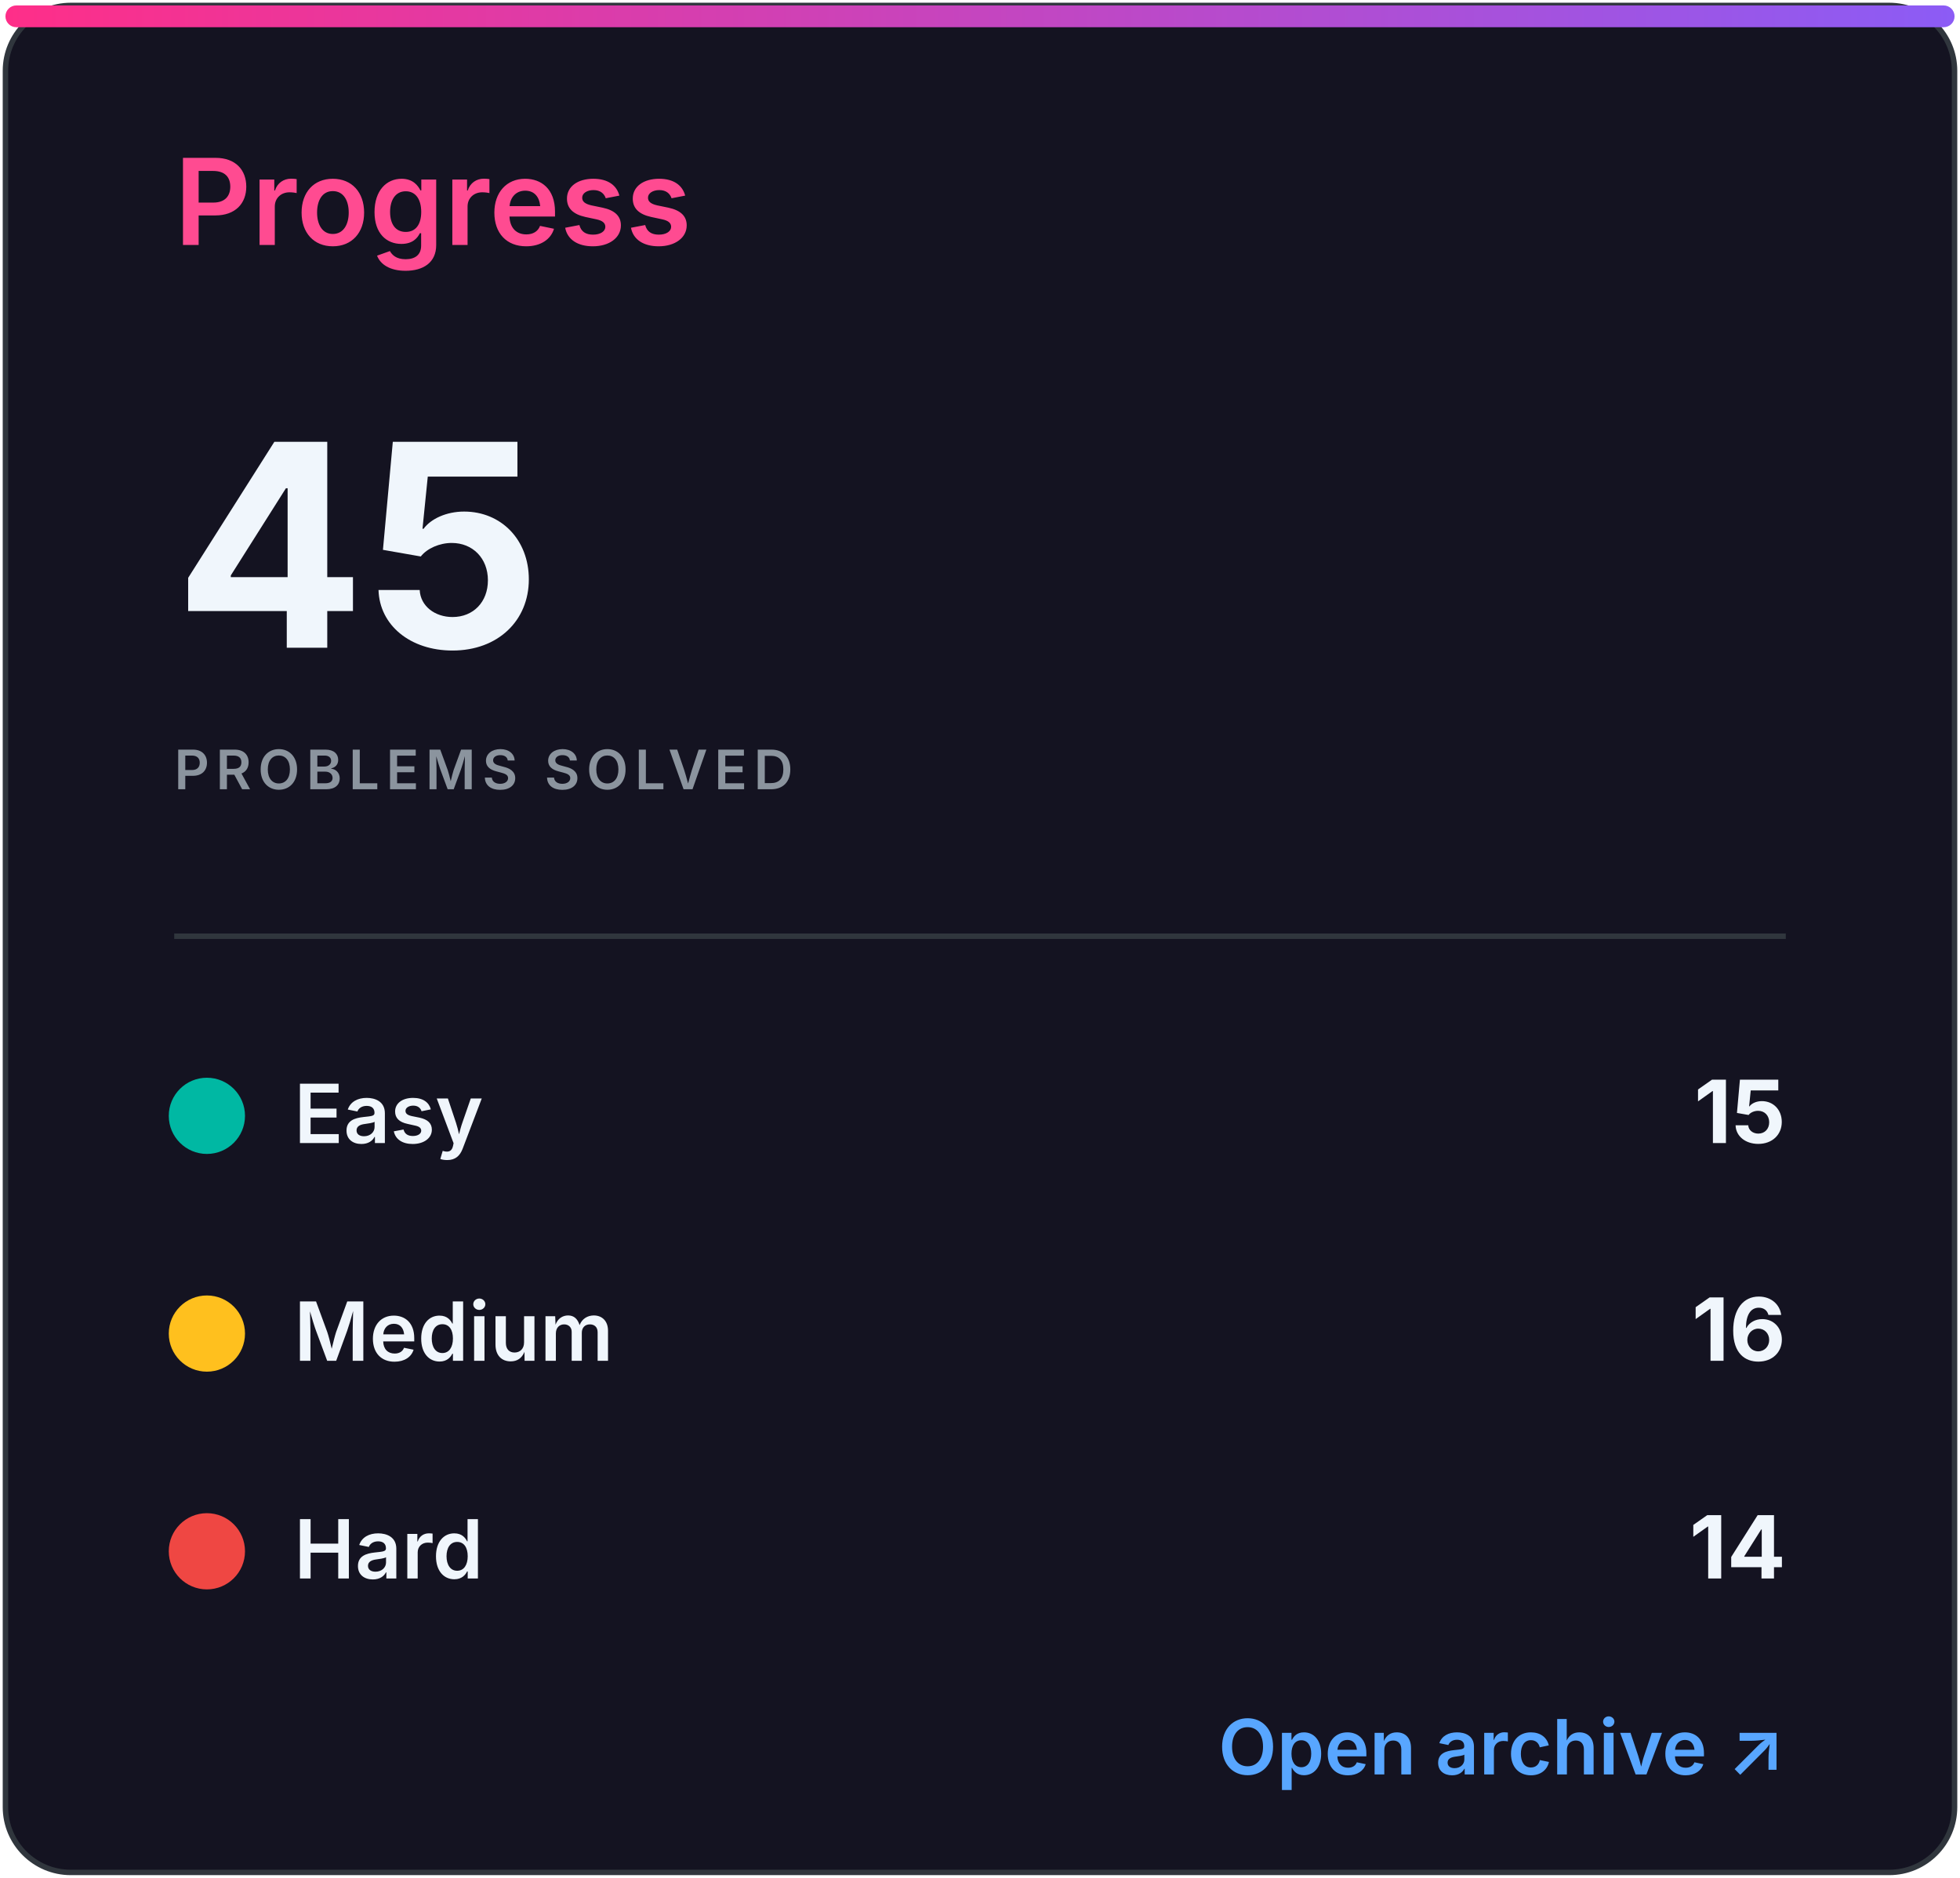
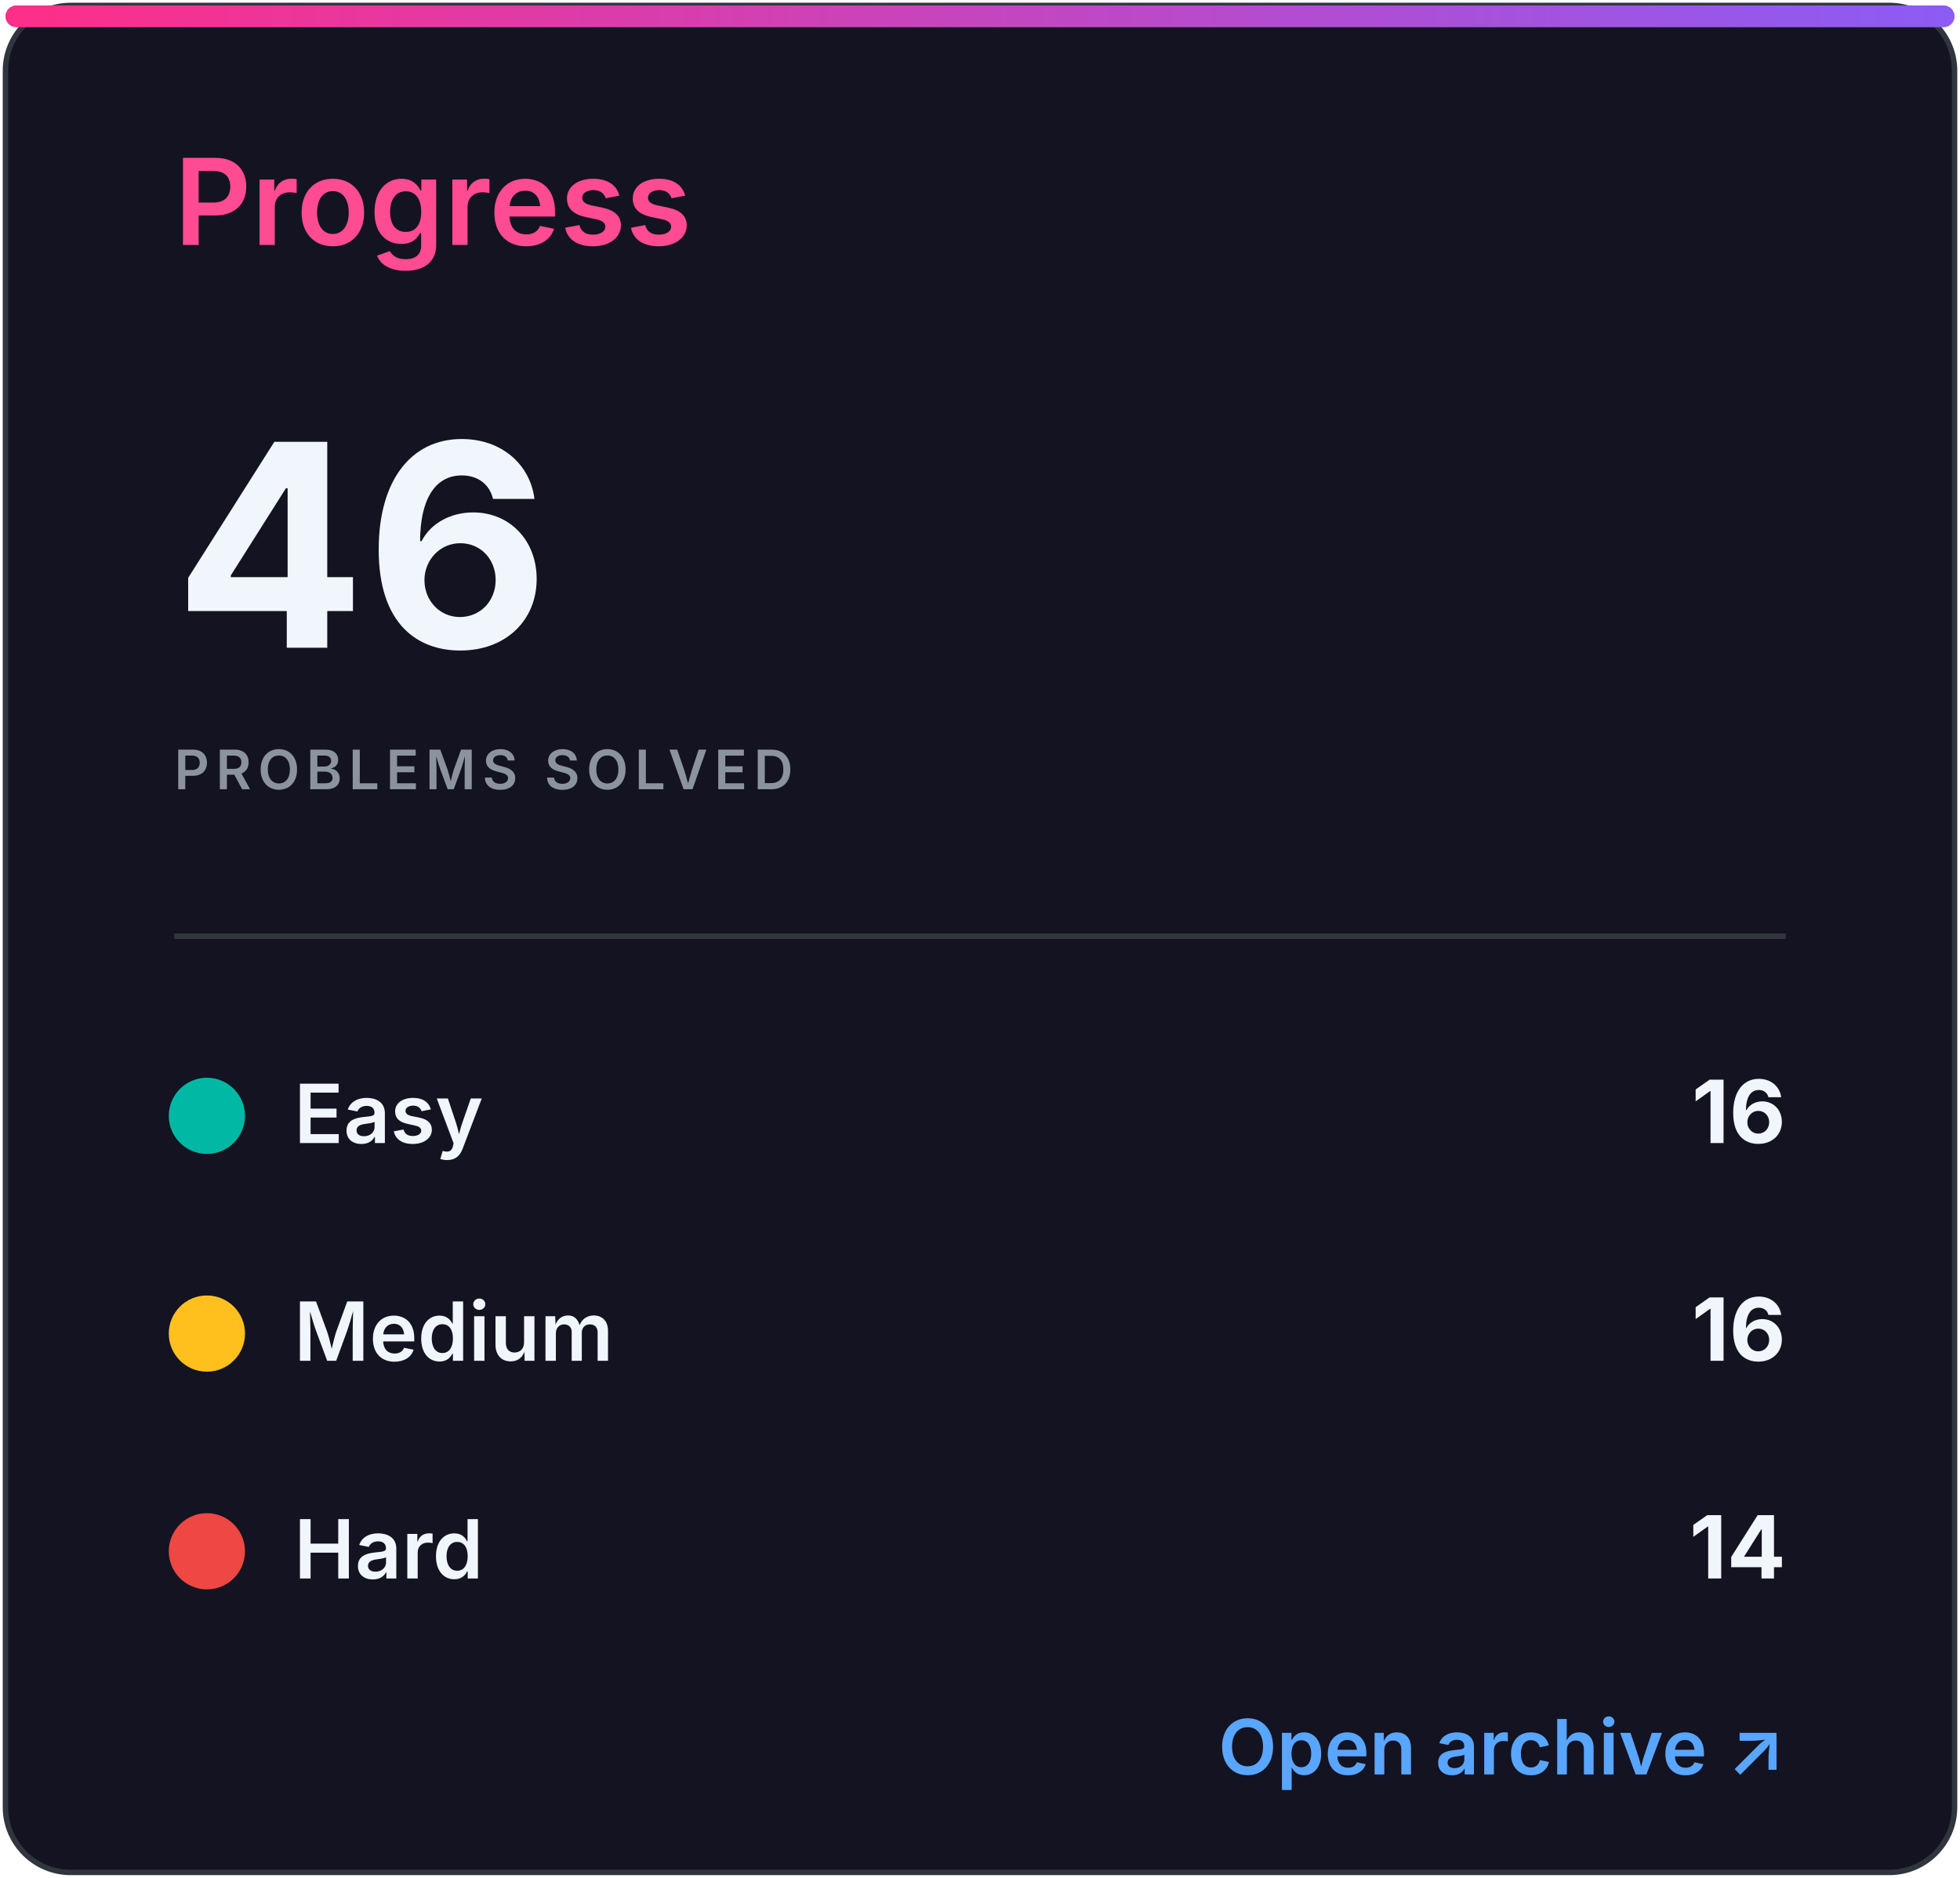
<svg xmlns="http://www.w3.org/2000/svg" width="360" height="345" viewBox="0 0 360 345" role="img" aria-labelledby="title desc">
  <defs>
    <linearGradient id="accent" x1="0" x2="1">
      <stop stop-color="#ff2e88" />
      <stop offset="1" stop-color="#8b5cf6" />
    </linearGradient>
    <clipPath id="bar">
      <rect x="32" y="82" width="296" height="8" rx="4" />
    </clipPath>
    <style>
.heading{font:600 22px -apple-system,BlinkMacSystemFont,'Segoe UI',sans-serif;fill:#ff4b91}
.eyebrow{font:600 10px -apple-system,BlinkMacSystemFont,'Segoe UI',sans-serif;letter-spacing:1.2px;fill:#8b949e}
.total{font:700 52px -apple-system,BlinkMacSystemFont,'Segoe UI',sans-serif;fill:#f0f6fc}
.metric{font:600 15px -apple-system,BlinkMacSystemFont,'Segoe UI',sans-serif;fill:#f0f6fc}
.count{font:700 16px -apple-system,BlinkMacSystemFont,'Segoe UI',sans-serif;fill:#f0f6fc}
.muted{font:500 13px -apple-system,BlinkMacSystemFont,'Segoe UI',sans-serif;fill:#8b949e}
.language{font:700 31px -apple-system,BlinkMacSystemFont,'Segoe UI',sans-serif;fill:#f0f6fc}
.link{font:600 14px -apple-system,BlinkMacSystemFont,'Segoe UI',sans-serif;fill:#58a6ff}
</style>
  </defs>
  <rect x="1" y="1" width="358" height="343" rx="12" fill="#141321" stroke="#30363d" />
  <rect x="1" y="1" width="358" height="4" rx="2" fill="url(#accent)" />
  <text x="32" y="45" class="heading">Progress</text>
-   <text x="32" y="119" class="total">45</text>
+   <text x="32" y="119" class="total">46</text>
  <text x="32" y="145" class="eyebrow">PROBLEMS SOLVED</text>
  <line x1="32" y1="172" x2="328" y2="172" stroke="#30363d" />
  <circle cx="38" cy="205" r="7" fill="#00b8a3" />
  <text x="54" y="210" class="metric">Easy</text>
-   <text x="328" y="210" class="count" text-anchor="end">15</text>
+   <text x="328" y="210" class="count" text-anchor="end">16</text>
  <circle cx="38" cy="245" r="7" fill="#ffc01e" />
  <text x="54" y="250" class="metric">Medium</text>
  <text x="328" y="250" class="count" text-anchor="end">16</text>
  <circle cx="38" cy="285" r="7" fill="#ef4743" />
  <text x="54" y="290" class="metric">Hard</text>
  <text x="328" y="290" class="count" text-anchor="end">14</text>
  <text x="328" y="326" class="link" text-anchor="end">Open archive ↗</text>
</svg>
